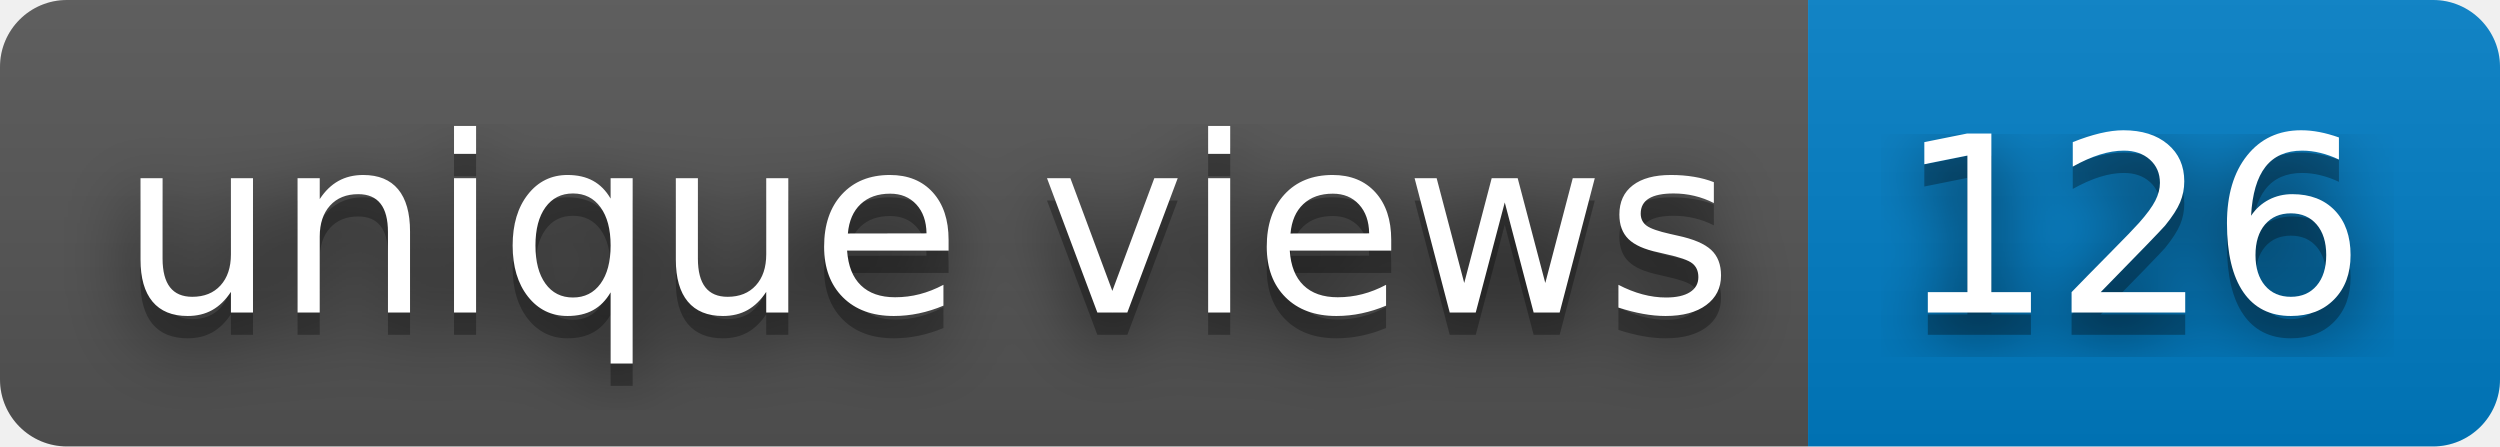
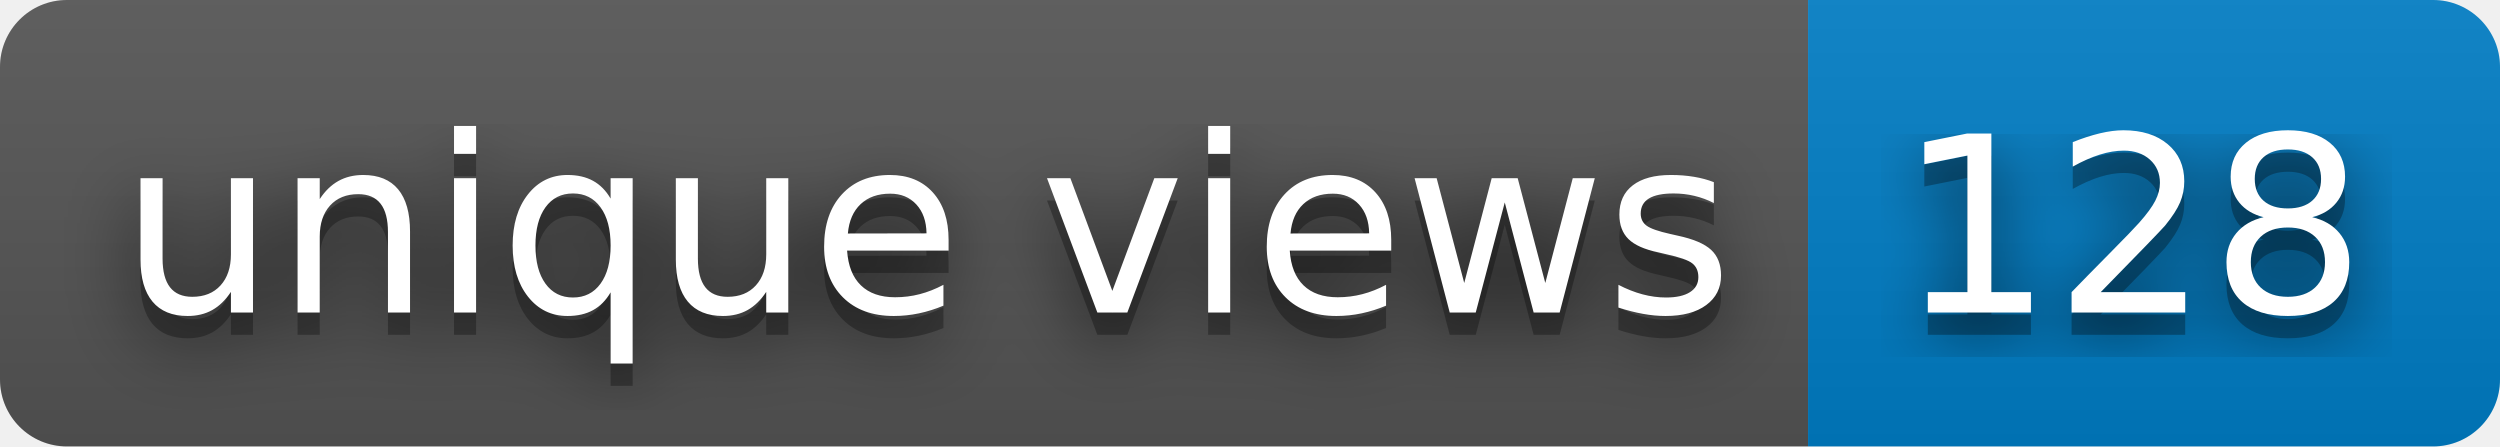
- <svg xmlns="http://www.w3.org/2000/svg" width="112" height="20" role="img" aria-label="unique views: 126">
+ <svg xmlns="http://www.w3.org/2000/svg" width="112" height="20" role="img" aria-label="unique views: 128">
  <filter id="blur">
    <feGaussianBlur stdDeviation="16" />
  </filter>
  <linearGradient id="s" x2="0" y2="100%">
    <stop offset="0" stop-color="#bbb" stop-opacity=".1" />
    <stop offset="1" stop-opacity=".1" />
  </linearGradient>
  <clipPath id="r">
    <rect width="112" height="20" rx="3" />
  </clipPath>
  <g clip-path="url(#r)">
    <rect width="81" height="20" fill="#555" />
    <rect x="81" width="31" height="20" fill="#007ec6" />
    <rect width="112" height="20" fill="url(#s)" />
  </g>
  <g fill="#fff" text-anchor="middle" font-family="Verdana,Geneva,DejaVu Sans,sans-serif" text-rendering="geometricPrecision" font-size="110">
    <g transform="scale(.1)">
      <g aria-hidden="true" fill="#010101">
        <text x="415" y="150" fill-opacity=".8" filter="url(#blur)" textLength="710">unique views</text>
        <text x="415" y="150" fill-opacity=".3" textLength="710">unique views</text>
      </g>
      <text x="415" y="140" textLength="710">unique views</text>
    </g>
    <g transform="scale(.1)">
      <g aria-hidden="true" fill="#010101">
-         <text x="955" y="150" fill-opacity=".8" filter="url(#blur)" textLength="210">126</text>
-         <text x="955" y="150" fill-opacity=".3" textLength="210">126</text>
+         <text x="955" y="150" fill-opacity=".8" filter="url(#blur)" textLength="210">128</text>
+         <text x="955" y="150" fill-opacity=".3" textLength="210">128</text>
      </g>
-       <text x="955" y="140" textLength="210">126</text>
+       <text x="955" y="140" textLength="210">128</text>
    </g>
  </g>
</svg>
